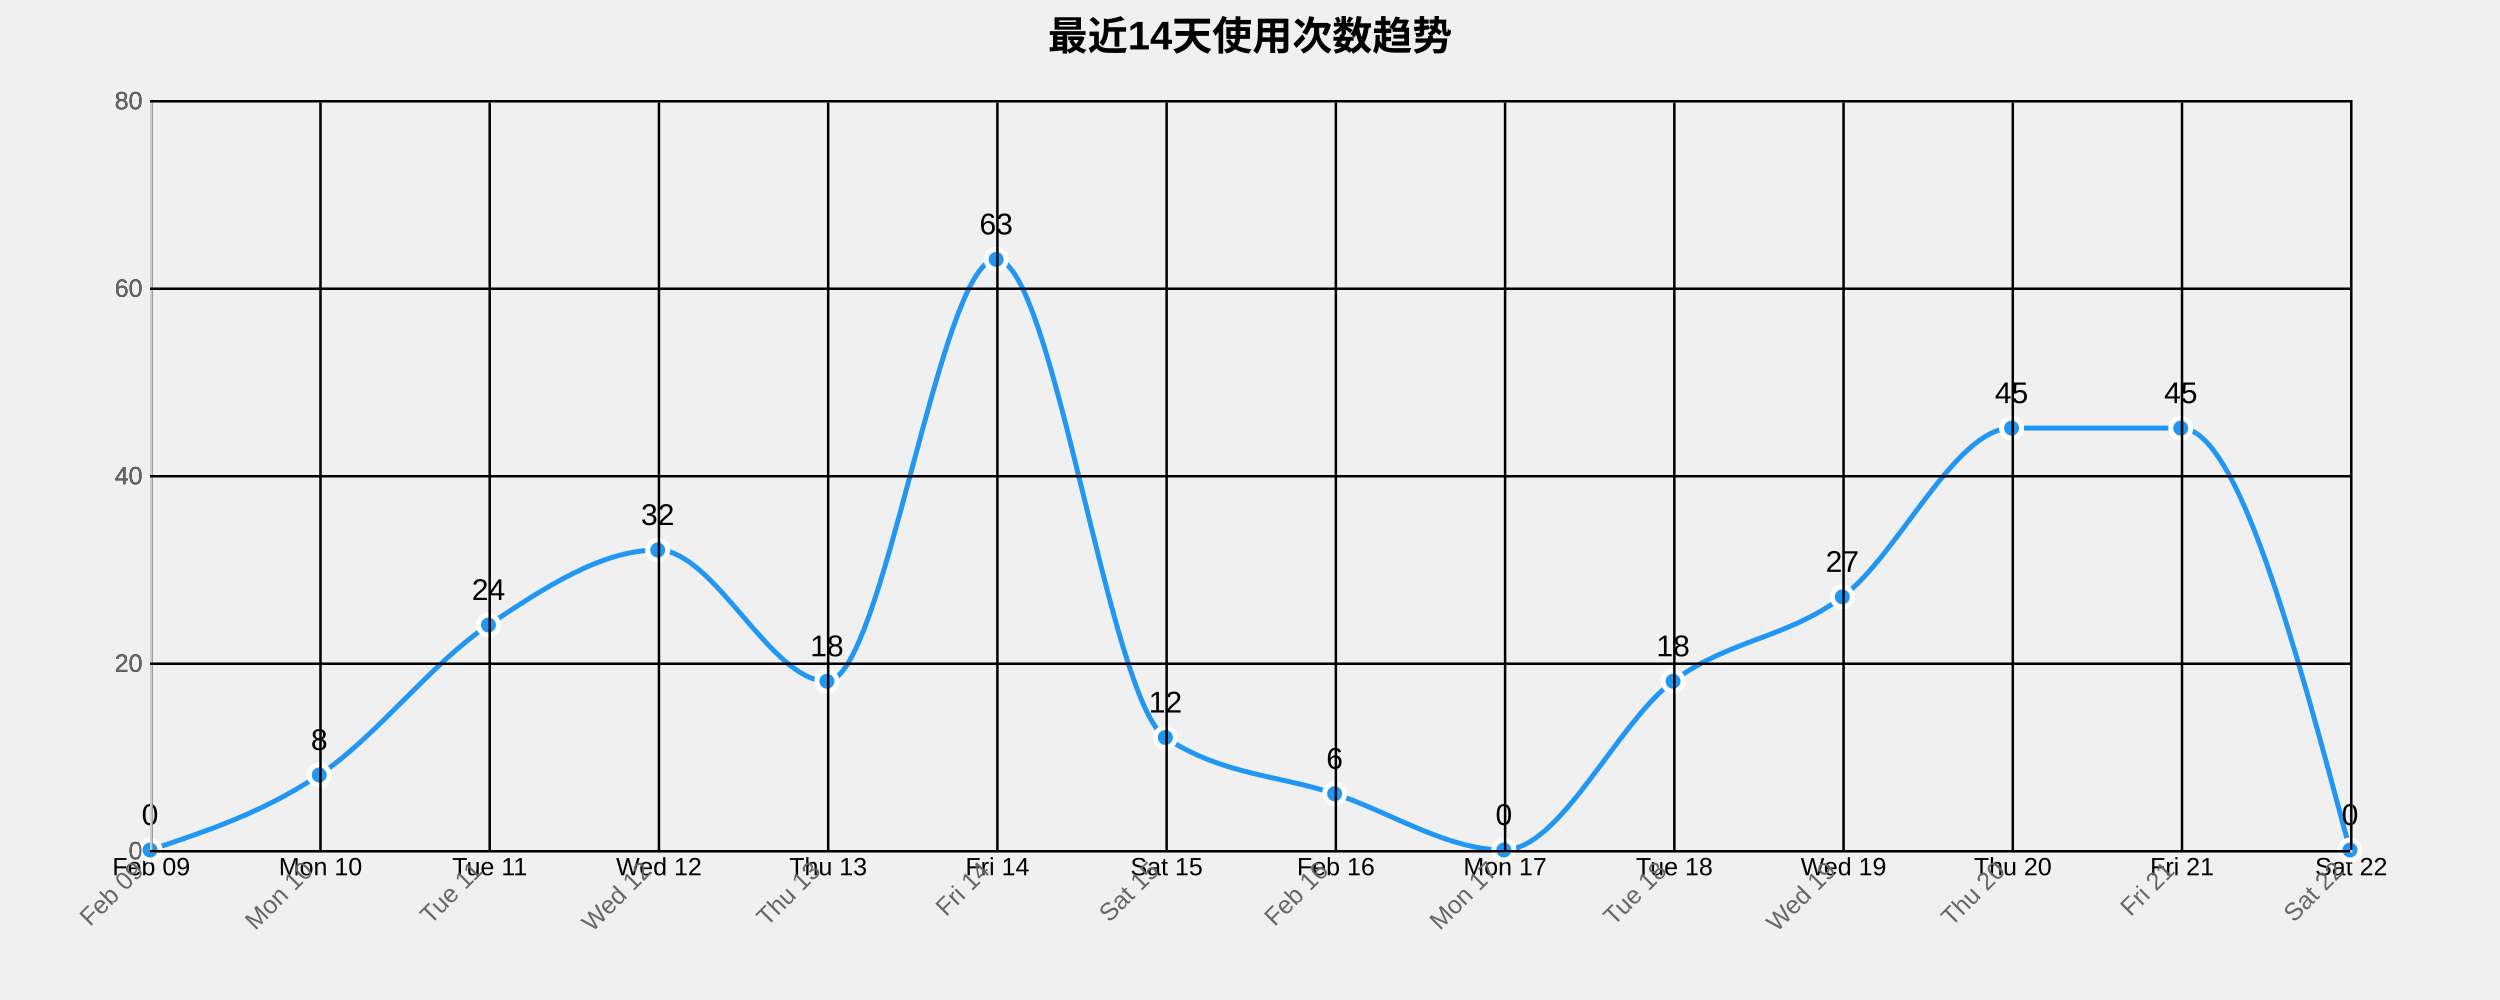
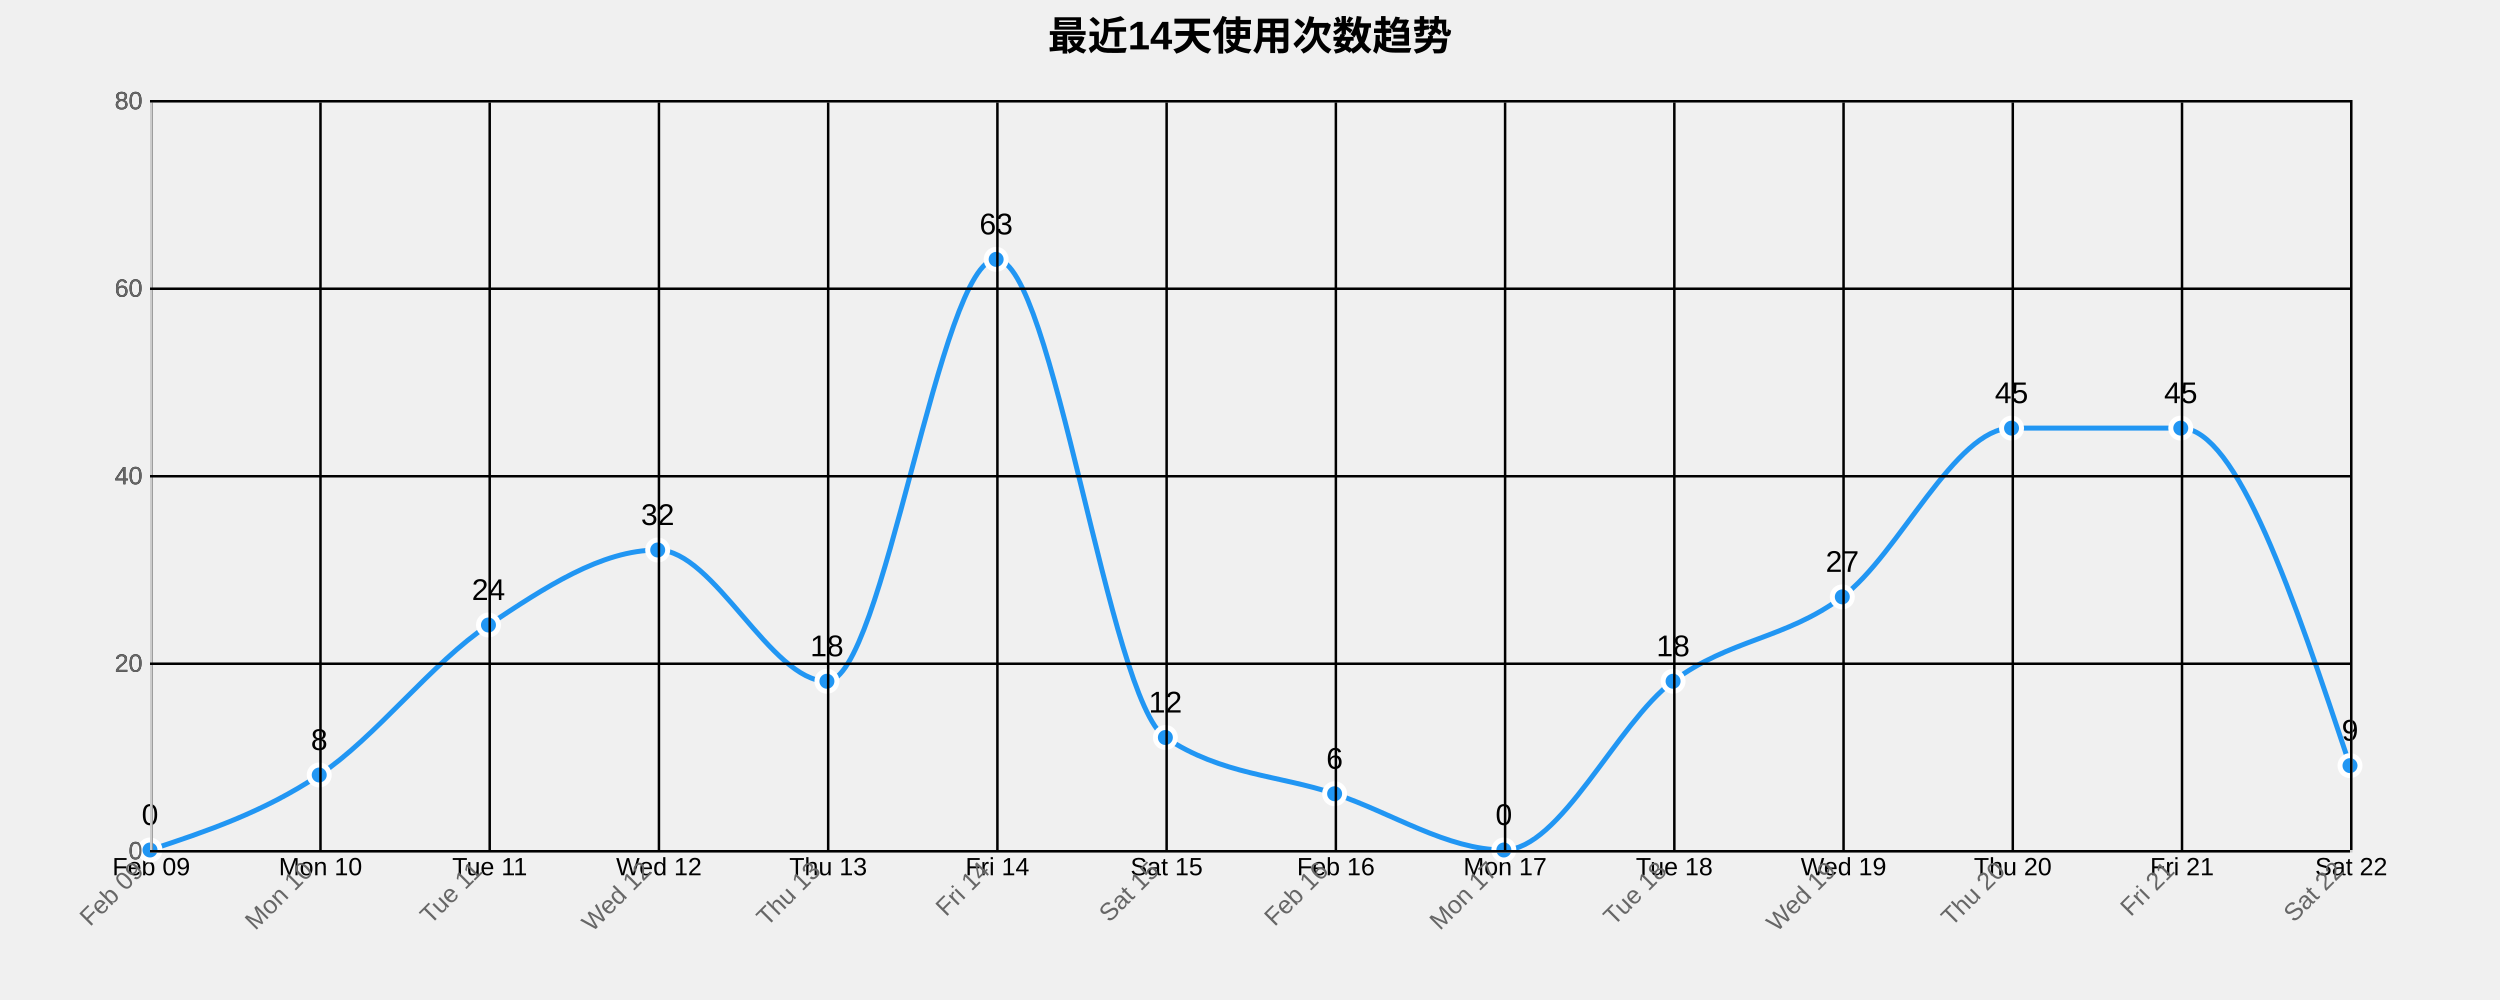
<svg xmlns="http://www.w3.org/2000/svg" width="1000" height="400">
  <g transform="translate(60,40)">
    <text x="440" y="-20" text-anchor="middle" style="font-size: 16px; font-weight: bold;">最近14天使用次数趋势</text>
    <g class="grid" transform="translate(0,300)" fill="none" font-size="10" font-family="sans-serif" text-anchor="middle">
      <path class="domain" stroke="currentColor" d="M0.5,-300V0.5H880.5V-300" />
      <g class="tick" opacity="1" transform="translate(0.5,0)">
        <line stroke="currentColor" y2="-300" />
        <text fill="currentColor" y="3" dy="0.71em">Feb 09</text>
      </g>
      <g class="tick" opacity="1" transform="translate(68.19231,0)">
        <line stroke="currentColor" y2="-300" />
        <text fill="currentColor" y="3" dy="0.71em">Mon 10</text>
      </g>
      <g class="tick" opacity="1" transform="translate(135.8846,0)">
        <line stroke="currentColor" y2="-300" />
        <text fill="currentColor" y="3" dy="0.71em">Tue 11</text>
      </g>
      <g class="tick" opacity="1" transform="translate(203.5769,0)">
        <line stroke="currentColor" y2="-300" />
        <text fill="currentColor" y="3" dy="0.71em">Wed 12</text>
      </g>
      <g class="tick" opacity="1" transform="translate(271.2692,0)">
        <line stroke="currentColor" y2="-300" />
        <text fill="currentColor" y="3" dy="0.71em">Thu 13</text>
      </g>
      <g class="tick" opacity="1" transform="translate(338.9615,0)">
        <line stroke="currentColor" y2="-300" />
        <text fill="currentColor" y="3" dy="0.71em">Fri 14</text>
      </g>
      <g class="tick" opacity="1" transform="translate(406.6538,0)">
        <line stroke="currentColor" y2="-300" />
        <text fill="currentColor" y="3" dy="0.71em">Sat 15</text>
      </g>
      <g class="tick" opacity="1" transform="translate(474.3462,0)">
        <line stroke="currentColor" y2="-300" />
        <text fill="currentColor" y="3" dy="0.71em">Feb 16</text>
      </g>
      <g class="tick" opacity="1" transform="translate(542.0385,0)">
        <line stroke="currentColor" y2="-300" />
        <text fill="currentColor" y="3" dy="0.71em">Mon 17</text>
      </g>
      <g class="tick" opacity="1" transform="translate(609.7308,0)">
        <line stroke="currentColor" y2="-300" />
        <text fill="currentColor" y="3" dy="0.71em">Tue 18</text>
      </g>
      <g class="tick" opacity="1" transform="translate(677.4231,0)">
        <line stroke="currentColor" y2="-300" />
        <text fill="currentColor" y="3" dy="0.71em">Wed 19</text>
      </g>
      <g class="tick" opacity="1" transform="translate(745.1154,0)">
        <line stroke="currentColor" y2="-300" />
        <text fill="currentColor" y="3" dy="0.71em">Thu 20</text>
      </g>
      <g class="tick" opacity="1" transform="translate(812.8077,0)">
        <line stroke="currentColor" y2="-300" />
        <text fill="currentColor" y="3" dy="0.71em">Fri 21</text>
      </g>
      <g class="tick" opacity="1" transform="translate(880.5,0)">
        <line stroke="currentColor" y2="-300" />
        <text fill="currentColor" y="3" dy="0.71em">Sat 22</text>
      </g>
    </g>
    <g class="grid" fill="none" font-size="10" font-family="sans-serif" text-anchor="end">
      <path class="domain" stroke="currentColor" d="M880,300.5H0.5V0.5H880" />
      <g class="tick" opacity="1" transform="translate(0,300.5)">
        <line stroke="currentColor" x2="880" />
        <text fill="currentColor" x="-3" dy="0.32em">0</text>
      </g>
      <g class="tick" opacity="1" transform="translate(0,225.5)">
        <line stroke="currentColor" x2="880" />
        <text fill="currentColor" x="-3" dy="0.32em">20</text>
      </g>
      <g class="tick" opacity="1" transform="translate(0,150.5)">
        <line stroke="currentColor" x2="880" />
        <text fill="currentColor" x="-3" dy="0.32em">40</text>
      </g>
      <g class="tick" opacity="1" transform="translate(0,75.5)">
        <line stroke="currentColor" x2="880" />
        <text fill="currentColor" x="-3" dy="0.32em">60</text>
      </g>
      <g class="tick" opacity="1" transform="translate(0,0.5)">
        <line stroke="currentColor" x2="880" />
        <text fill="currentColor" x="-3" dy="0.32em">80</text>
      </g>
    </g>
-     <path class="area" d="M0,300C22.564,292.5,45.128,285,67.692,270C90.256,255,112.821,225,135.385,210C157.949,195,180.513,180,203.077,180C225.641,180,248.205,232.5,270.769,232.5C293.333,232.5,315.897,63.75,338.462,63.75C361.026,63.75,383.59,240,406.154,255C428.718,270,451.282,270,473.846,277.5C496.41,285,518.974,300,541.538,300C564.103,300,586.667,249.375,609.231,232.5C631.795,215.625,654.359,215.625,676.923,198.75C699.487,181.875,722.051,131.25,744.615,131.25C767.179,131.25,789.744,131.25,812.308,131.25C834.872,131.25,857.436,215.625,880,300L880,300C857.436,300,834.872,300,812.308,300C789.744,300,767.179,300,744.615,300C722.051,300,699.487,300,676.923,300C654.359,300,631.795,300,609.231,300C586.667,300,564.103,300,541.538,300C518.974,300,496.41,300,473.846,300C451.282,300,428.718,300,406.154,300C383.59,300,361.026,300,338.462,300C315.897,300,293.333,300,270.769,300C248.205,300,225.641,300,203.077,300C180.513,300,157.949,300,135.385,300C112.821,300,90.256,300,67.692,300C45.128,300,22.564,300,0,300Z" style="fill: url(#area-gradient); opacity: 0.3;" />
-     <path class="line" d="M0,300C22.564,292.5,45.128,285,67.692,270C90.256,255,112.821,225,135.385,210C157.949,195,180.513,180,203.077,180C225.641,180,248.205,232.5,270.769,232.5C293.333,232.5,315.897,63.75,338.462,63.75C361.026,63.75,383.59,240,406.154,255C428.718,270,451.282,270,473.846,277.5C496.41,285,518.974,300,541.538,300C564.103,300,586.667,249.375,609.231,232.5C631.795,215.625,654.359,215.625,676.923,198.75C699.487,181.875,722.051,131.25,744.615,131.25C767.179,131.25,789.744,131.25,812.308,131.25C834.872,131.25,857.436,215.625,880,300" style="fill: none; stroke: #2196F3; stroke-width: 2px;" />
+     <path class="area" d="M0,300C22.564,292.5,45.128,285,67.692,270C90.256,255,112.821,225,135.385,210C157.949,195,180.513,180,203.077,180C225.641,180,248.205,232.5,270.769,232.5C293.333,232.5,315.897,63.75,338.462,63.75C361.026,63.75,383.59,240,406.154,255C428.718,270,451.282,270,473.846,277.5C496.41,285,518.974,300,541.538,300C564.103,300,586.667,249.375,609.231,232.5C631.795,215.625,654.359,215.625,676.923,198.75C699.487,181.875,722.051,131.25,744.615,131.25C767.179,131.25,789.744,131.25,812.308,131.25C834.872,131.25,857.436,198.75,880,266.25L880,300C857.436,300,834.872,300,812.308,300C789.744,300,767.179,300,744.615,300C722.051,300,699.487,300,676.923,300C654.359,300,631.795,300,609.231,300C586.667,300,564.103,300,541.538,300C518.974,300,496.41,300,473.846,300C451.282,300,428.718,300,406.154,300C383.59,300,361.026,300,338.462,300C315.897,300,293.333,300,270.769,300C248.205,300,225.641,300,203.077,300C180.513,300,157.949,300,135.385,300C112.821,300,90.256,300,67.692,300C45.128,300,22.564,300,0,300Z" style="fill: url(#area-gradient); opacity: 0.3;" />
+     <path class="line" d="M0,300C22.564,292.5,45.128,285,67.692,270C90.256,255,112.821,225,135.385,210C157.949,195,180.513,180,203.077,180C225.641,180,248.205,232.5,270.769,232.5C293.333,232.5,315.897,63.75,338.462,63.75C361.026,63.75,383.59,240,406.154,255C428.718,270,451.282,270,473.846,277.5C496.41,285,518.974,300,541.538,300C564.103,300,586.667,249.375,609.231,232.5C631.795,215.625,654.359,215.625,676.923,198.75C699.487,181.875,722.051,131.25,744.615,131.25C767.179,131.25,789.744,131.25,812.308,131.25C834.872,131.25,857.436,198.75,880,266.25" style="fill: none; stroke: #2196F3; stroke-width: 2px;" />
    <circle class="dot" cx="0" cy="300" r="4" style="fill: #2196F3; stroke: #fff; stroke-width: 2px;" />
    <circle class="dot" cx="67.692" cy="270" r="4" style="fill: #2196F3; stroke: #fff; stroke-width: 2px;" />
    <circle class="dot" cx="135.385" cy="210" r="4" style="fill: #2196F3; stroke: #fff; stroke-width: 2px;" />
    <circle class="dot" cx="203.077" cy="180" r="4" style="fill: #2196F3; stroke: #fff; stroke-width: 2px;" />
    <circle class="dot" cx="270.769" cy="232.5" r="4" style="fill: #2196F3; stroke: #fff; stroke-width: 2px;" />
    <circle class="dot" cx="338.462" cy="63.75" r="4" style="fill: #2196F3; stroke: #fff; stroke-width: 2px;" />
    <circle class="dot" cx="406.154" cy="255" r="4" style="fill: #2196F3; stroke: #fff; stroke-width: 2px;" />
    <circle class="dot" cx="473.846" cy="277.5" r="4" style="fill: #2196F3; stroke: #fff; stroke-width: 2px;" />
    <circle class="dot" cx="541.538" cy="300" r="4" style="fill: #2196F3; stroke: #fff; stroke-width: 2px;" />
    <circle class="dot" cx="609.231" cy="232.5" r="4" style="fill: #2196F3; stroke: #fff; stroke-width: 2px;" />
    <circle class="dot" cx="676.923" cy="198.75" r="4" style="fill: #2196F3; stroke: #fff; stroke-width: 2px;" />
    <circle class="dot" cx="744.615" cy="131.25" r="4" style="fill: #2196F3; stroke: #fff; stroke-width: 2px;" />
    <circle class="dot" cx="812.308" cy="131.25" r="4" style="fill: #2196F3; stroke: #fff; stroke-width: 2px;" />
-     <circle class="dot" cx="880" cy="300" r="4" style="fill: #2196F3; stroke: #fff; stroke-width: 2px;" />
+     <circle class="dot" cx="880" cy="266.25" r="4" style="fill: #2196F3; stroke: #fff; stroke-width: 2px;" />
    <text class="label" x="0" y="290" text-anchor="middle" style="font-size: 12px;">0</text>
    <text class="label" x="67.692" y="260" text-anchor="middle" style="font-size: 12px;">8</text>
    <text class="label" x="135.385" y="200" text-anchor="middle" style="font-size: 12px;">24</text>
    <text class="label" x="203.077" y="170" text-anchor="middle" style="font-size: 12px;">32</text>
    <text class="label" x="270.769" y="222.5" text-anchor="middle" style="font-size: 12px;">18</text>
    <text class="label" x="338.462" y="53.75" text-anchor="middle" style="font-size: 12px;">63</text>
    <text class="label" x="406.154" y="245" text-anchor="middle" style="font-size: 12px;">12</text>
    <text class="label" x="473.846" y="267.5" text-anchor="middle" style="font-size: 12px;">6</text>
    <text class="label" x="541.538" y="290" text-anchor="middle" style="font-size: 12px;">0</text>
    <text class="label" x="609.231" y="222.5" text-anchor="middle" style="font-size: 12px;">18</text>
    <text class="label" x="676.923" y="188.75" text-anchor="middle" style="font-size: 12px;">27</text>
    <text class="label" x="744.615" y="121.25" text-anchor="middle" style="font-size: 12px;">45</text>
    <text class="label" x="812.308" y="121.25" text-anchor="middle" style="font-size: 12px;">45</text>
-     <text class="label" x="880" y="290" text-anchor="middle" style="font-size: 12px;">0</text>
+     <text class="label" x="880" y="256.25" text-anchor="middle" style="font-size: 12px;">9</text>
    <g class="x-axis" transform="translate(0,300)" fill="none" font-size="10" font-family="sans-serif" text-anchor="middle">
      <path class="domain" stroke="currentColor" d="M0.5,-300V0.5H880.5V-300" />
      <g class="tick" opacity="1" transform="translate(0.5,0)">
        <line stroke="currentColor" y2="-300" />
        <text fill="currentColor" y="3" dy=".15em" style="text-anchor: end;" dx="-.8em" transform="rotate(-45)">Feb 09</text>
      </g>
      <g class="tick" opacity="1" transform="translate(68.19231,0)">
        <line stroke="currentColor" y2="-300" />
        <text fill="currentColor" y="3" dy=".15em" style="text-anchor: end;" dx="-.8em" transform="rotate(-45)">Mon 10</text>
      </g>
      <g class="tick" opacity="1" transform="translate(135.8846,0)">
        <line stroke="currentColor" y2="-300" />
        <text fill="currentColor" y="3" dy=".15em" style="text-anchor: end;" dx="-.8em" transform="rotate(-45)">Tue 11</text>
      </g>
      <g class="tick" opacity="1" transform="translate(203.5769,0)">
        <line stroke="currentColor" y2="-300" />
        <text fill="currentColor" y="3" dy=".15em" style="text-anchor: end;" dx="-.8em" transform="rotate(-45)">Wed 12</text>
      </g>
      <g class="tick" opacity="1" transform="translate(271.2692,0)">
        <line stroke="currentColor" y2="-300" />
        <text fill="currentColor" y="3" dy=".15em" style="text-anchor: end;" dx="-.8em" transform="rotate(-45)">Thu 13</text>
      </g>
      <g class="tick" opacity="1" transform="translate(338.9615,0)">
        <line stroke="currentColor" y2="-300" />
        <text fill="currentColor" y="3" dy=".15em" style="text-anchor: end;" dx="-.8em" transform="rotate(-45)">Fri 14</text>
      </g>
      <g class="tick" opacity="1" transform="translate(406.6538,0)">
        <line stroke="currentColor" y2="-300" />
        <text fill="currentColor" y="3" dy=".15em" style="text-anchor: end;" dx="-.8em" transform="rotate(-45)">Sat 15</text>
      </g>
      <g class="tick" opacity="1" transform="translate(474.3462,0)">
        <line stroke="currentColor" y2="-300" />
        <text fill="currentColor" y="3" dy=".15em" style="text-anchor: end;" dx="-.8em" transform="rotate(-45)">Feb 16</text>
      </g>
      <g class="tick" opacity="1" transform="translate(542.0385,0)">
        <line stroke="currentColor" y2="-300" />
        <text fill="currentColor" y="3" dy=".15em" style="text-anchor: end;" dx="-.8em" transform="rotate(-45)">Mon 17</text>
      </g>
      <g class="tick" opacity="1" transform="translate(609.7308,0)">
        <line stroke="currentColor" y2="-300" />
        <text fill="currentColor" y="3" dy=".15em" style="text-anchor: end;" dx="-.8em" transform="rotate(-45)">Tue 18</text>
      </g>
      <g class="tick" opacity="1" transform="translate(677.4231,0)">
        <line stroke="currentColor" y2="-300" />
        <text fill="currentColor" y="3" dy=".15em" style="text-anchor: end;" dx="-.8em" transform="rotate(-45)">Wed 19</text>
      </g>
      <g class="tick" opacity="1" transform="translate(745.1154,0)">
        <line stroke="currentColor" y2="-300" />
        <text fill="currentColor" y="3" dy=".15em" style="text-anchor: end;" dx="-.8em" transform="rotate(-45)">Thu 20</text>
      </g>
      <g class="tick" opacity="1" transform="translate(812.8077,0)">
        <line stroke="currentColor" y2="-300" />
        <text fill="currentColor" y="3" dy=".15em" style="text-anchor: end;" dx="-.8em" transform="rotate(-45)">Fri 21</text>
      </g>
      <g class="tick" opacity="1" transform="translate(880.5,0)">
        <line stroke="currentColor" y2="-300" />
        <text fill="currentColor" y="3" dy=".15em" style="text-anchor: end;" dx="-.8em" transform="rotate(-45)">Sat 22</text>
      </g>
    </g>
    <g class="y-axis" fill="none" font-size="10" font-family="sans-serif" text-anchor="end">
      <path class="domain" stroke="currentColor" d="M880,300.5H0.5V0.5H880" />
      <g class="tick" opacity="1" transform="translate(0,300.5)">
        <line stroke="currentColor" x2="880" />
        <text fill="currentColor" x="-3" dy="0.32em">0</text>
      </g>
      <g class="tick" opacity="1" transform="translate(0,225.5)">
        <line stroke="currentColor" x2="880" />
        <text fill="currentColor" x="-3" dy="0.32em">20</text>
      </g>
      <g class="tick" opacity="1" transform="translate(0,150.5)">
        <line stroke="currentColor" x2="880" />
        <text fill="currentColor" x="-3" dy="0.32em">40</text>
      </g>
      <g class="tick" opacity="1" transform="translate(0,75.5)">
        <line stroke="currentColor" x2="880" />
        <text fill="currentColor" x="-3" dy="0.32em">60</text>
      </g>
      <g class="tick" opacity="1" transform="translate(0,0.5)">
        <line stroke="currentColor" x2="880" />
        <text fill="currentColor" x="-3" dy="0.32em">80</text>
      </g>
    </g>
    <style>
    .grid line {
      stroke: #e0e0e0;
      stroke-opacity: 0.7;
      shape-rendering: crispEdges;
    }
    .grid path {
      stroke-width: 0;
    }
    .dot:hover {
      r: 6;
    }
    text {
      font-family: Arial, sans-serif;
    }
    .x-axis path, .y-axis path {
      stroke: #ccc;
    }
    .x-axis text, .y-axis text {
      fill: #666;
    }
  </style>
  </g>
</svg>
